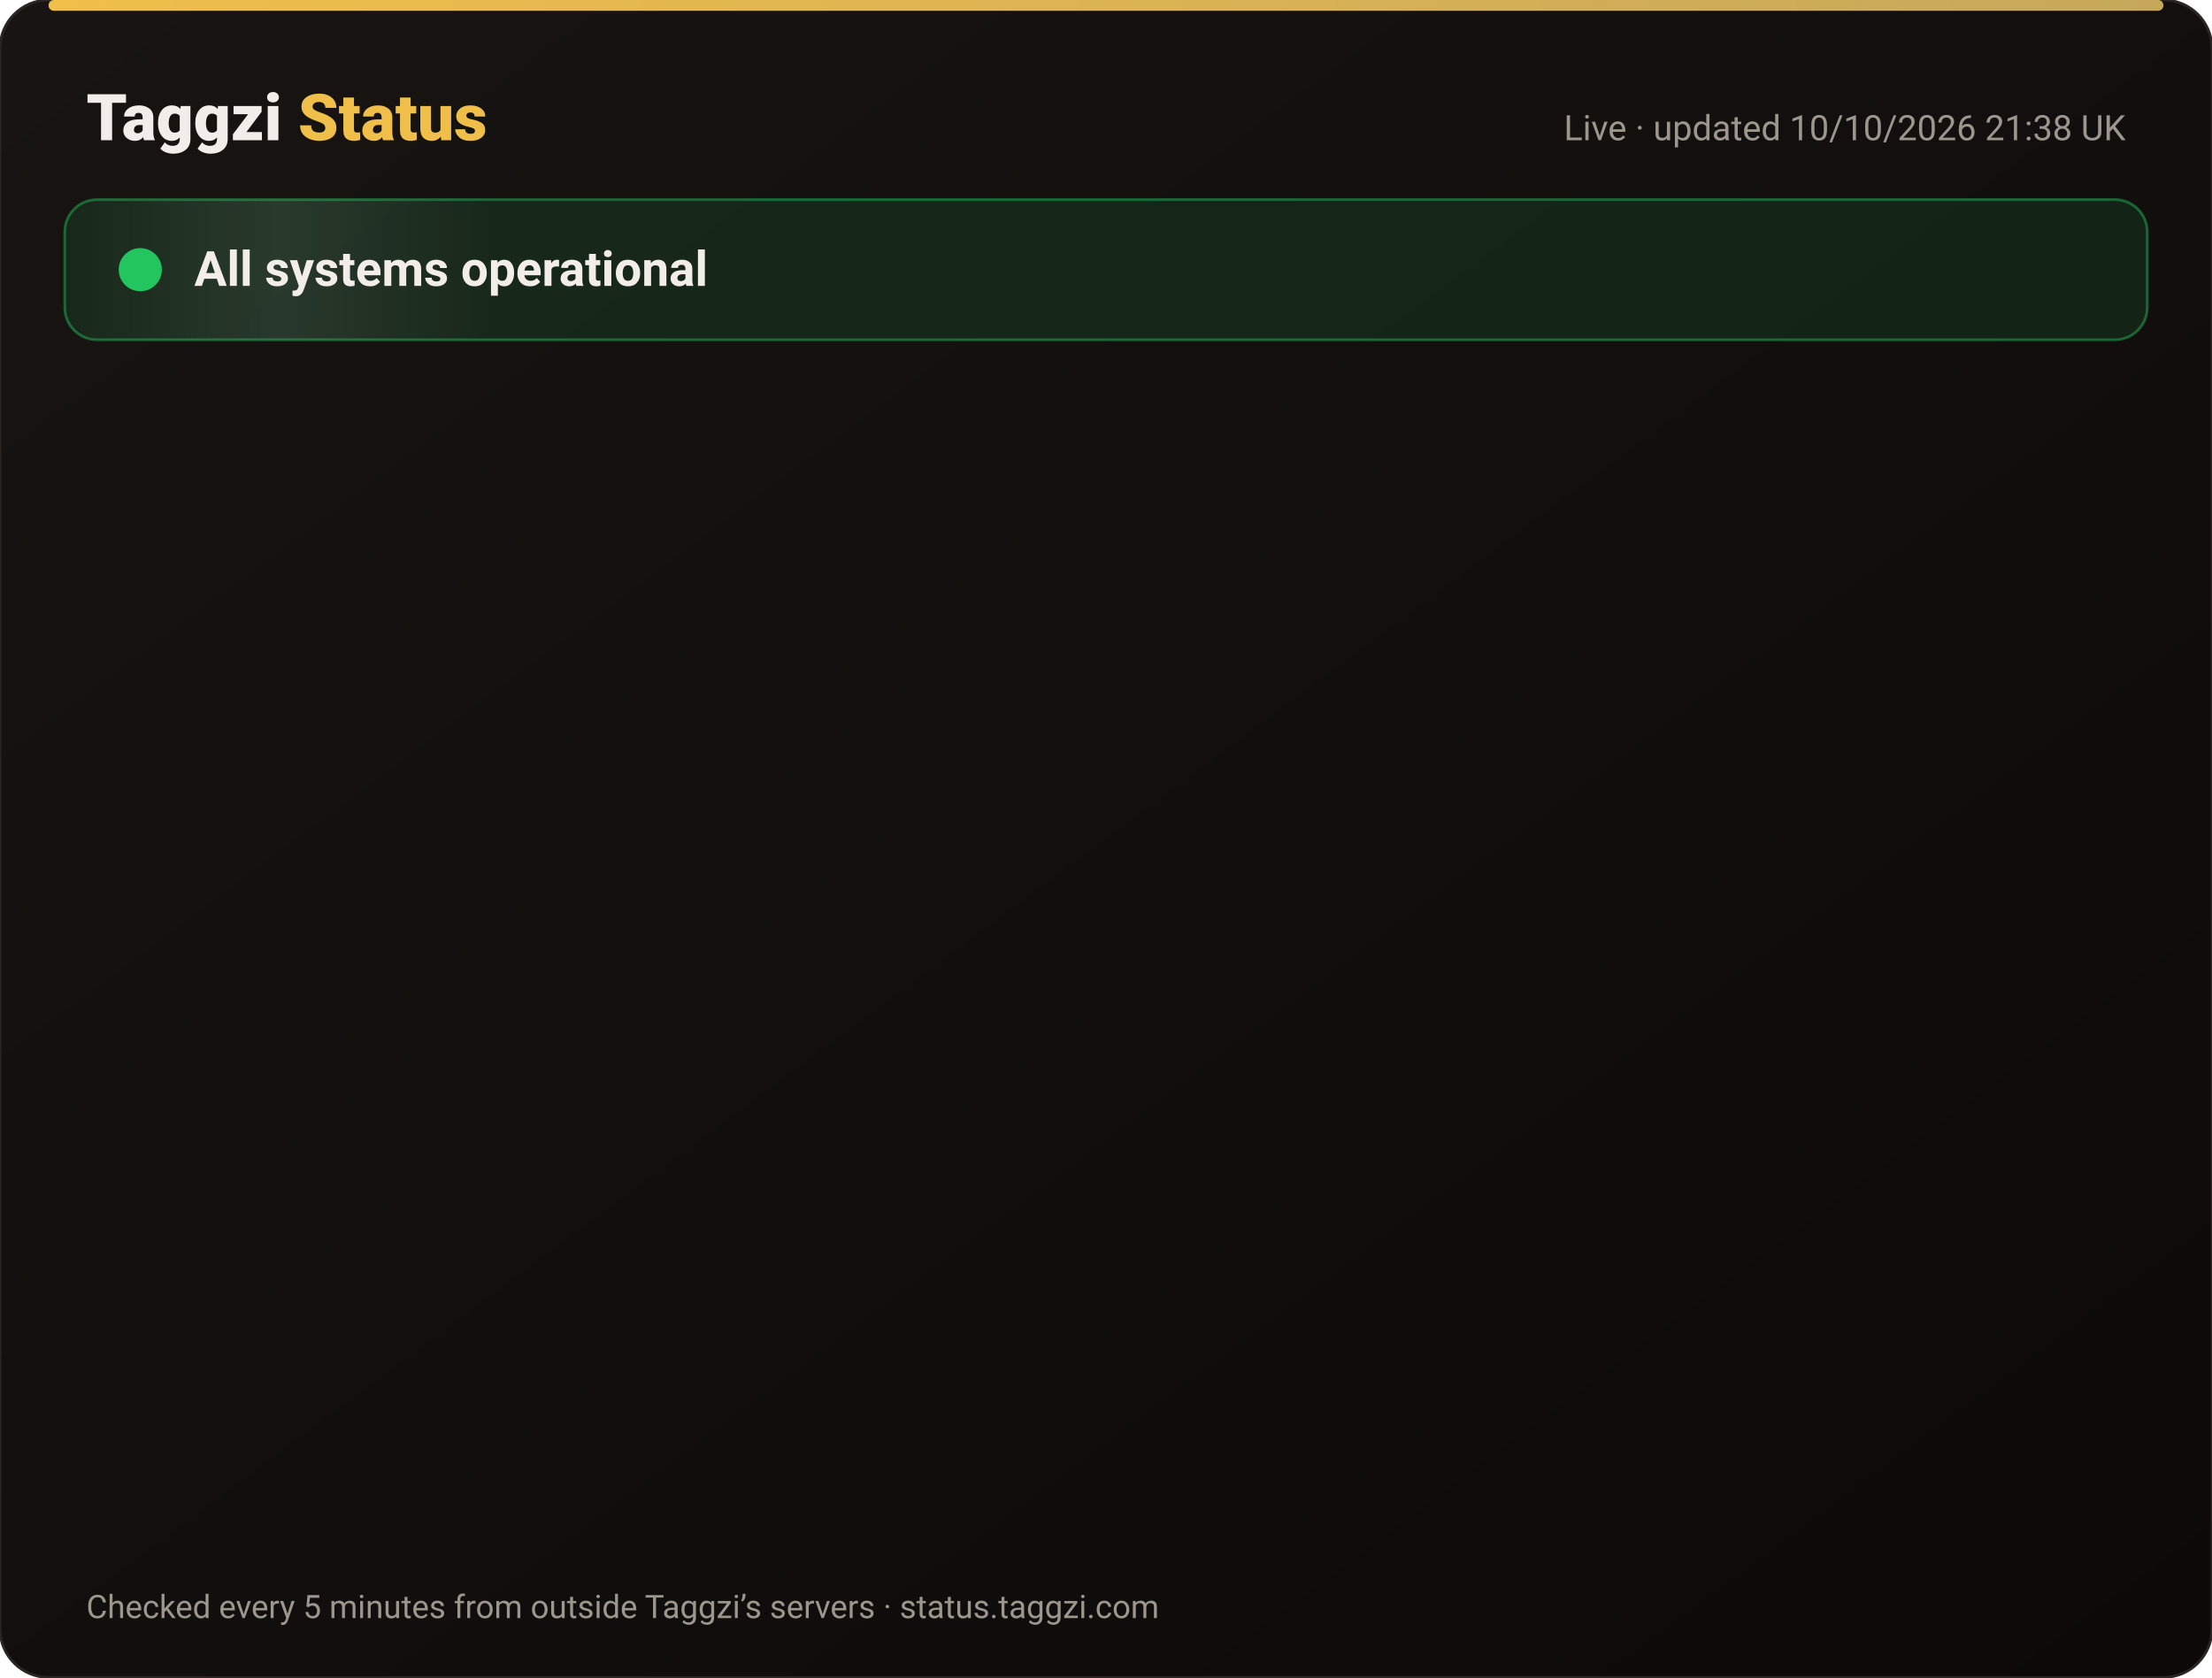
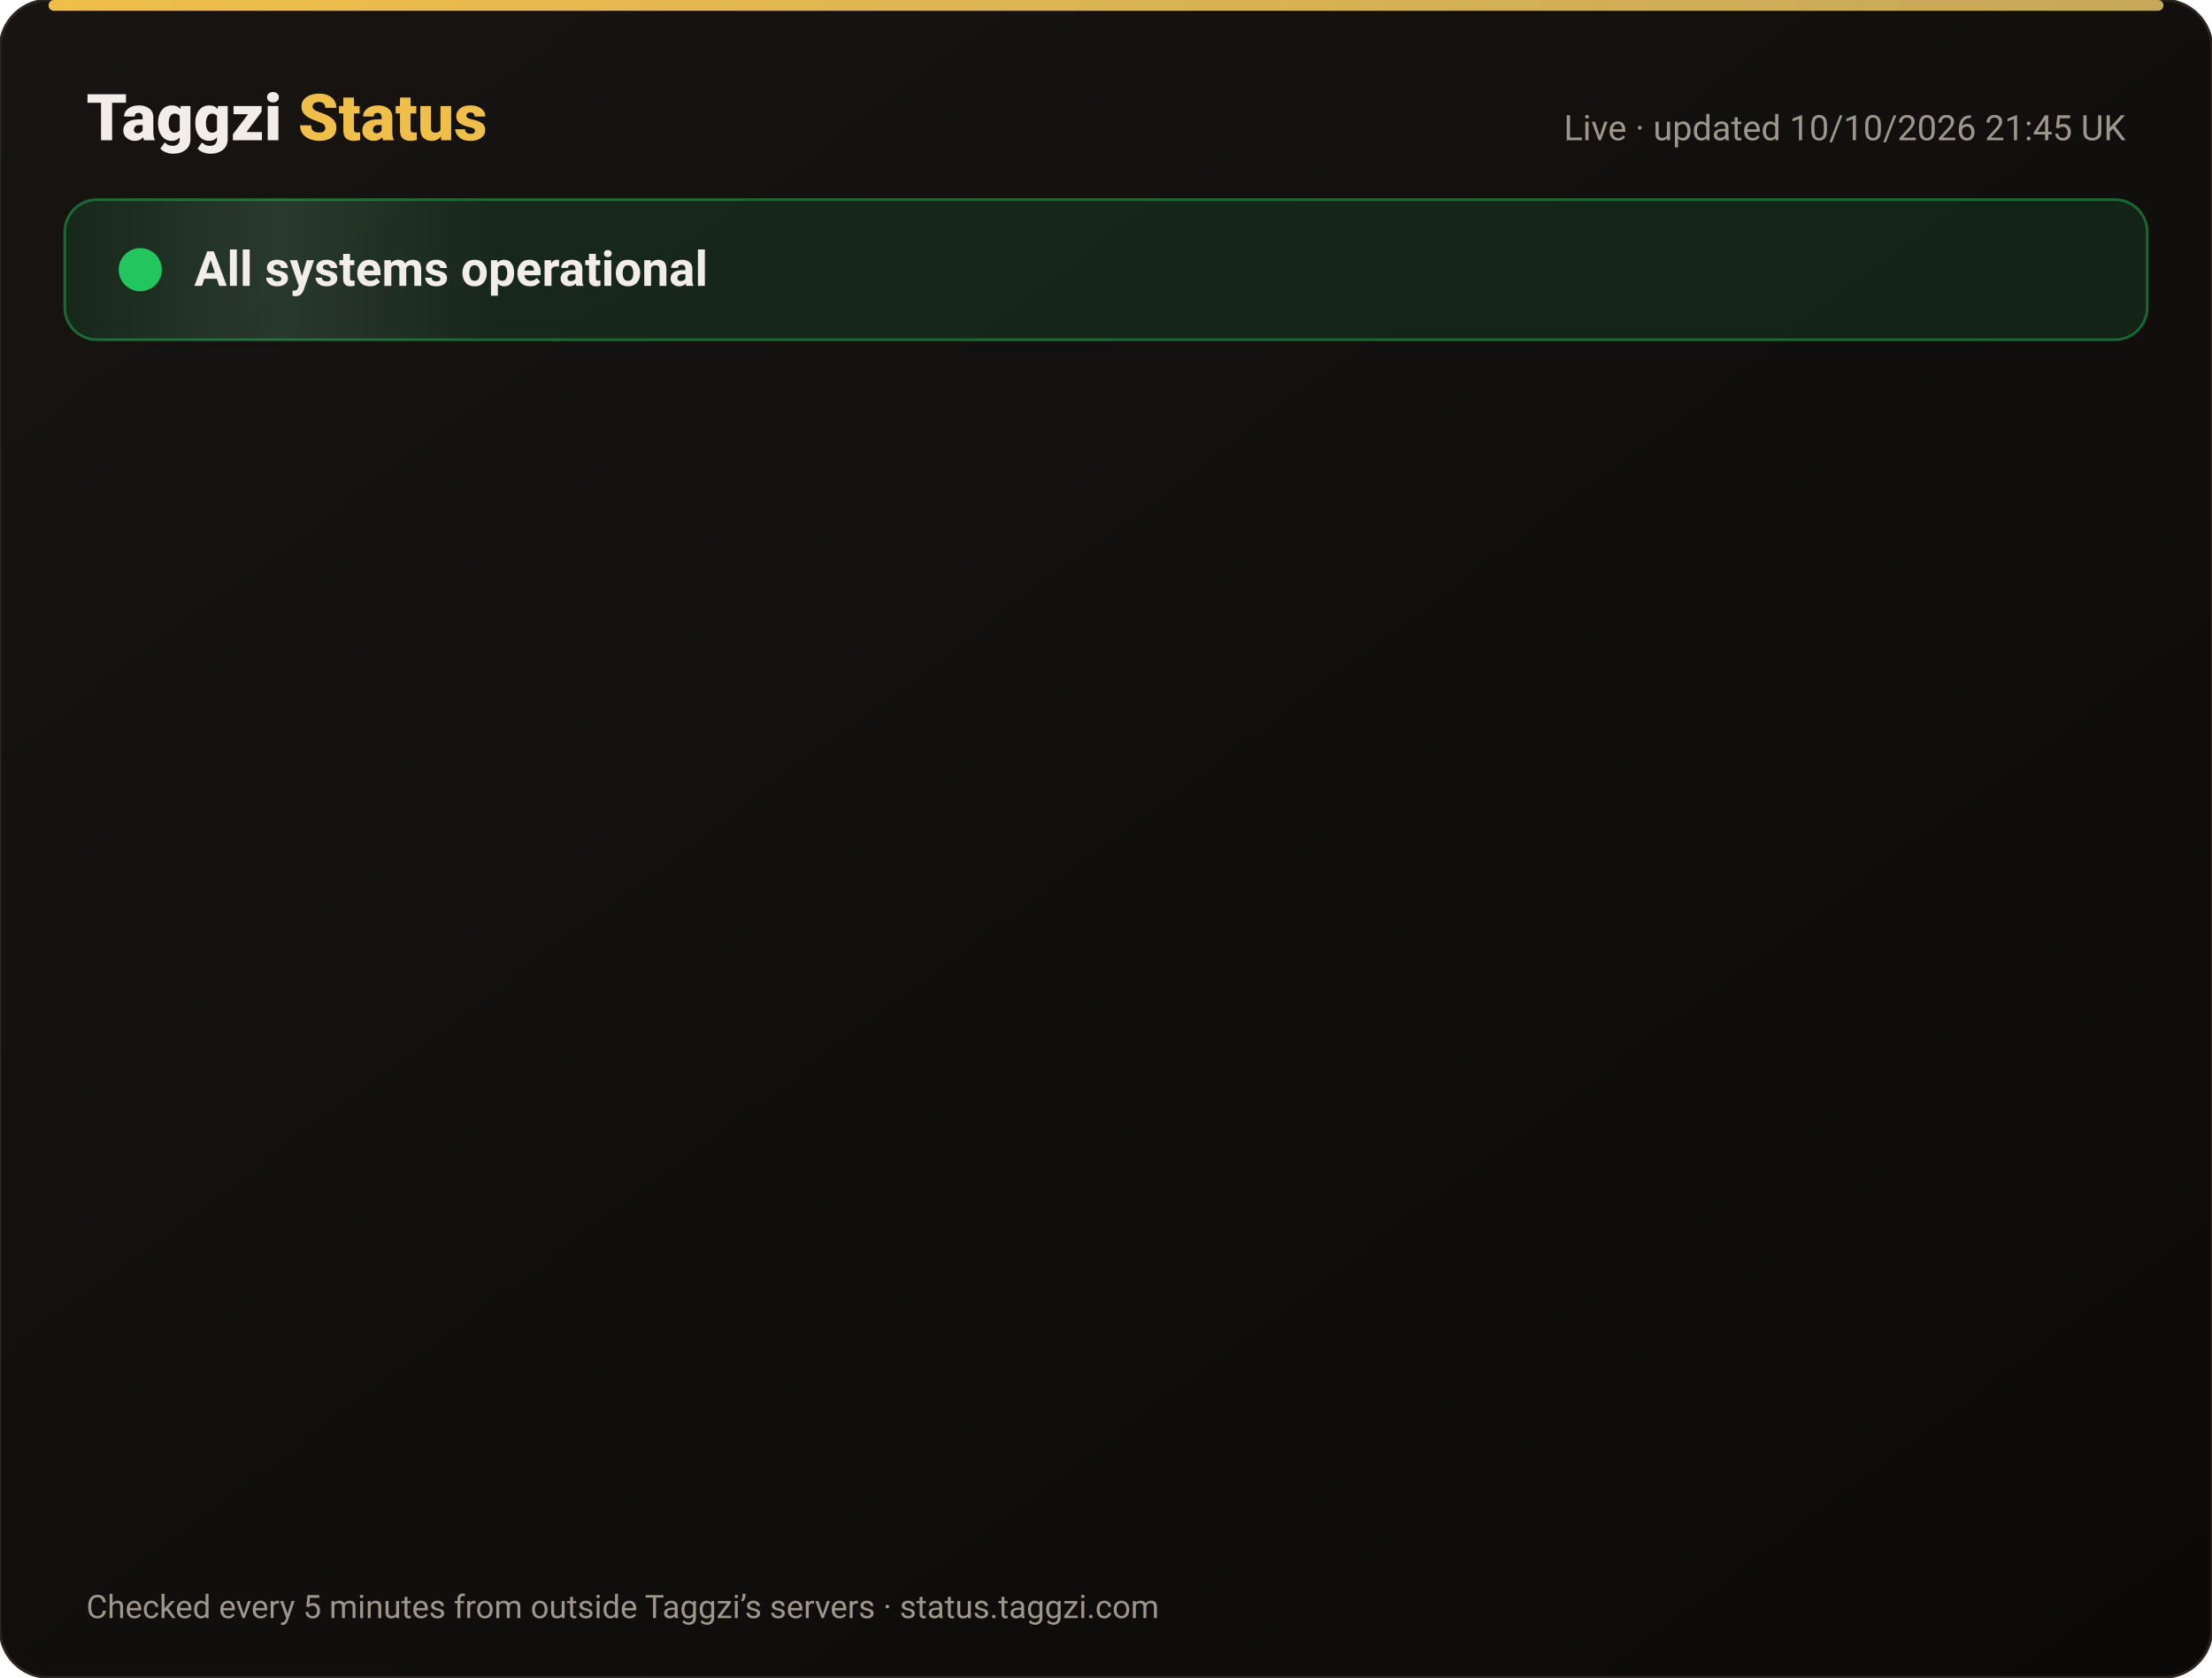
<svg xmlns="http://www.w3.org/2000/svg" width="820" height="622" viewBox="0 0 820 622" font-family="-apple-system,Segoe UI,Roboto,Helvetica,Arial,sans-serif">
  <defs>
    <linearGradient id="bg" x1="0" y1="0" x2="1" y2="1">
      <stop offset="0" stop-color="#171412" />
      <stop offset="1" stop-color="#0C0A09" />
    </linearGradient>
    <linearGradient id="gold" x1="0" x2="1">
      <stop offset="0" stop-color="#F0BF4A" />
      <stop offset="1" stop-color="#c6a85b" />
    </linearGradient>
    <linearGradient id="shine" x1="0" x2="1">
      <stop offset="0" stop-color="#fff" stop-opacity="0" />
      <stop offset=".5" stop-color="#fff" stop-opacity=".08" />
      <stop offset="1" stop-color="#fff" stop-opacity="0" />
    </linearGradient>
  </defs>
  <rect width="820" height="622" rx="18" fill="url(#bg)" stroke="#2a2521" />
  <rect x="18" y="0" width="784" height="4" rx="2" fill="url(#gold)" />
  <text x="32" y="52" font-size="24" font-weight="800" fill="#F2EDE8">Taggzi <tspan fill="#F0BF4A">Status</tspan>
  </text>
-   <text x="788" y="52" font-size="13" fill="#9C968C" text-anchor="end">Live · updated 10/10/2026 21:38 UK</text>
+   <text x="788" y="52" font-size="13" fill="#9C968C" text-anchor="end">Live · updated 10/10/2026 21:45 UK</text>
  <rect x="24" y="74" width="772" height="52" rx="12" fill="#22c55e" fill-opacity=".12" stroke="#22c55e" stroke-opacity=".45" />
  <rect x="24" y="74" width="160" height="52" rx="12" fill="url(#shine)">
    <animate attributeName="x" from="-160" to="820" dur="4s" repeatCount="indefinite" />
  </rect>
  <circle cx="52" cy="100" r="7" fill="#22c55e" />
  <circle cx="52" cy="100" r="7" fill="none" stroke="#22c55e" stroke-width="2">
    <animate attributeName="r" values="7;15;7" dur="2s" repeatCount="indefinite" />
    <animate attributeName="opacity" values=".9;0;.9" dur="2s" repeatCount="indefinite" />
  </circle>
  <text x="72" y="106" font-size="18" font-weight="700" fill="#F2EDE8">All systems operational</text>
  <g opacity="0">
    <animate attributeName="opacity" from="0" to="1" begin="0.00s" dur=".6s" fill="freeze" />
    <line x1="32" y1="188" x2="788" y2="188" stroke="#2a2521" />
    <circle cx="44" cy="166" r="6" fill="#22c55e">
      <animate attributeName="opacity" values="1;.45;1" dur="2.4s" begin="0.00s" repeatCount="indefinite" />
    </circle>
    <text x="62" y="171" font-size="15" font-weight="650" fill="#F2EDE8">Website</text>
    <text x="630" y="171" font-size="13" fill="#9C968C" text-anchor="end">100.00% uptime</text>
    <rect x="648" y="154" width="140" height="24" rx="12" fill="#22c55e" fill-opacity=".14" stroke="#22c55e" stroke-opacity=".5" />
    <text x="718" y="171" font-size="12" font-weight="700" fill="#22c55e" text-anchor="middle">Operational</text>
  </g>
  <g opacity="0">
    <animate attributeName="opacity" from="0" to="1" begin="0.15s" dur=".6s" fill="freeze" />
    <line x1="32" y1="234" x2="788" y2="234" stroke="#2a2521" />
    <circle cx="44" cy="212" r="6" fill="#22c55e">
      <animate attributeName="opacity" values="1;.45;1" dur="2.4s" begin="0.15s" repeatCount="indefinite" />
    </circle>
    <text x="62" y="217" font-size="15" font-weight="650" fill="#F2EDE8">Tag scans</text>
    <text x="630" y="217" font-size="13" fill="#9C968C" text-anchor="end">100.00% uptime</text>
    <rect x="648" y="200" width="140" height="24" rx="12" fill="#22c55e" fill-opacity=".14" stroke="#22c55e" stroke-opacity=".5" />
    <text x="718" y="217" font-size="12" font-weight="700" fill="#22c55e" text-anchor="middle">Operational</text>
  </g>
  <g opacity="0">
    <animate attributeName="opacity" from="0" to="1" begin="0.30s" dur=".6s" fill="freeze" />
    <line x1="32" y1="280" x2="788" y2="280" stroke="#2a2521" />
    <circle cx="44" cy="258" r="6" fill="#22c55e">
      <animate attributeName="opacity" values="1;.45;1" dur="2.4s" begin="0.30s" repeatCount="indefinite" />
    </circle>
    <text x="62" y="263" font-size="15" font-weight="650" fill="#F2EDE8">Manual tag lookup</text>
    <text x="630" y="263" font-size="13" fill="#9C968C" text-anchor="end">100.00% uptime</text>
    <rect x="648" y="246" width="140" height="24" rx="12" fill="#22c55e" fill-opacity=".14" stroke="#22c55e" stroke-opacity=".5" />
    <text x="718" y="263" font-size="12" font-weight="700" fill="#22c55e" text-anchor="middle">Operational</text>
  </g>
  <g opacity="0">
    <animate attributeName="opacity" from="0" to="1" begin="0.45s" dur=".6s" fill="freeze" />
    <line x1="32" y1="326" x2="788" y2="326" stroke="#2a2521" />
    <circle cx="44" cy="304" r="6" fill="#22c55e">
      <animate attributeName="opacity" values="1;.45;1" dur="2.4s" begin="0.45s" repeatCount="indefinite" />
    </circle>
    <text x="62" y="309" font-size="15" font-weight="650" fill="#F2EDE8">App &amp; login</text>
    <text x="630" y="309" font-size="13" fill="#9C968C" text-anchor="end">100.00% uptime</text>
    <rect x="648" y="292" width="140" height="24" rx="12" fill="#22c55e" fill-opacity=".14" stroke="#22c55e" stroke-opacity=".5" />
    <text x="718" y="309" font-size="12" font-weight="700" fill="#22c55e" text-anchor="middle">Operational</text>
  </g>
  <g opacity="0">
    <animate attributeName="opacity" from="0" to="1" begin="0.60s" dur=".6s" fill="freeze" />
    <line x1="32" y1="372" x2="788" y2="372" stroke="#2a2521" />
    <circle cx="44" cy="350" r="6" fill="#22c55e">
      <animate attributeName="opacity" values="1;.45;1" dur="2.4s" begin="0.60s" repeatCount="indefinite" />
    </circle>
    <text x="62" y="355" font-size="15" font-weight="650" fill="#F2EDE8">Community alerts</text>
    <text x="630" y="355" font-size="13" fill="#9C968C" text-anchor="end">100.00% uptime</text>
    <rect x="648" y="338" width="140" height="24" rx="12" fill="#22c55e" fill-opacity=".14" stroke="#22c55e" stroke-opacity=".5" />
    <text x="718" y="355" font-size="12" font-weight="700" fill="#22c55e" text-anchor="middle">Operational</text>
  </g>
  <g opacity="0">
    <animate attributeName="opacity" from="0" to="1" begin="0.75s" dur=".6s" fill="freeze" />
    <line x1="32" y1="418" x2="788" y2="418" stroke="#2a2521" />
    <circle cx="44" cy="396" r="6" fill="#22c55e">
      <animate attributeName="opacity" values="1;.45;1" dur="2.4s" begin="0.75s" repeatCount="indefinite" />
    </circle>
    <text x="62" y="401" font-size="15" font-weight="650" fill="#F2EDE8">Private calling</text>
    <text x="630" y="401" font-size="13" fill="#9C968C" text-anchor="end">100.00% uptime</text>
    <rect x="648" y="384" width="140" height="24" rx="12" fill="#22c55e" fill-opacity=".14" stroke="#22c55e" stroke-opacity=".5" />
    <text x="718" y="401" font-size="12" font-weight="700" fill="#22c55e" text-anchor="middle">Operational</text>
  </g>
  <g opacity="0">
    <animate attributeName="opacity" from="0" to="1" begin="0.90s" dur=".6s" fill="freeze" />
    <line x1="32" y1="464" x2="788" y2="464" stroke="#2a2521" />
    <circle cx="44" cy="442" r="6" fill="#22c55e">
      <animate attributeName="opacity" values="1;.45;1" dur="2.4s" begin="0.90s" repeatCount="indefinite" />
    </circle>
    <text x="62" y="447" font-size="15" font-weight="650" fill="#F2EDE8">Payments</text>
    <text x="630" y="447" font-size="13" fill="#9C968C" text-anchor="end">100.00% uptime</text>
    <rect x="648" y="430" width="140" height="24" rx="12" fill="#22c55e" fill-opacity=".14" stroke="#22c55e" stroke-opacity=".5" />
    <text x="718" y="447" font-size="12" font-weight="700" fill="#22c55e" text-anchor="middle">Operational</text>
  </g>
  <g opacity="0">
    <animate attributeName="opacity" from="0" to="1" begin="1.05s" dur=".6s" fill="freeze" />
    <line x1="32" y1="510" x2="788" y2="510" stroke="#2a2521" />
    <circle cx="44" cy="488" r="6" fill="#22c55e">
      <animate attributeName="opacity" values="1;.45;1" dur="2.4s" begin="1.05s" repeatCount="indefinite" />
    </circle>
    <text x="62" y="493" font-size="15" font-weight="650" fill="#F2EDE8">Email &amp; support</text>
    <text x="630" y="493" font-size="13" fill="#9C968C" text-anchor="end">100.00% uptime</text>
    <rect x="648" y="476" width="140" height="24" rx="12" fill="#22c55e" fill-opacity=".14" stroke="#22c55e" stroke-opacity=".5" />
    <text x="718" y="493" font-size="12" font-weight="700" fill="#22c55e" text-anchor="middle">Operational</text>
  </g>
  <g opacity="0">
    <animate attributeName="opacity" from="0" to="1" begin="1.20s" dur=".6s" fill="freeze" />
    <line x1="32" y1="556" x2="788" y2="556" stroke="#2a2521" />
    <circle cx="44" cy="534" r="6" fill="#22c55e">
      <animate attributeName="opacity" values="1;.45;1" dur="2.4s" begin="1.20s" repeatCount="indefinite" />
    </circle>
    <text x="62" y="539" font-size="15" font-weight="650" fill="#F2EDE8">Secure connection (SSL)</text>
    <text x="630" y="539" font-size="13" fill="#9C968C" text-anchor="end">100.00% uptime</text>
    <rect x="648" y="522" width="140" height="24" rx="12" fill="#22c55e" fill-opacity=".14" stroke="#22c55e" stroke-opacity=".5" />
    <text x="718" y="539" font-size="12" font-weight="700" fill="#22c55e" text-anchor="middle">Operational</text>
  </g>
  <text x="32" y="600" font-size="12" fill="#9C968C">Checked every 5 minutes from outside Taggzi’s servers · status.taggzi.com</text>
</svg>
